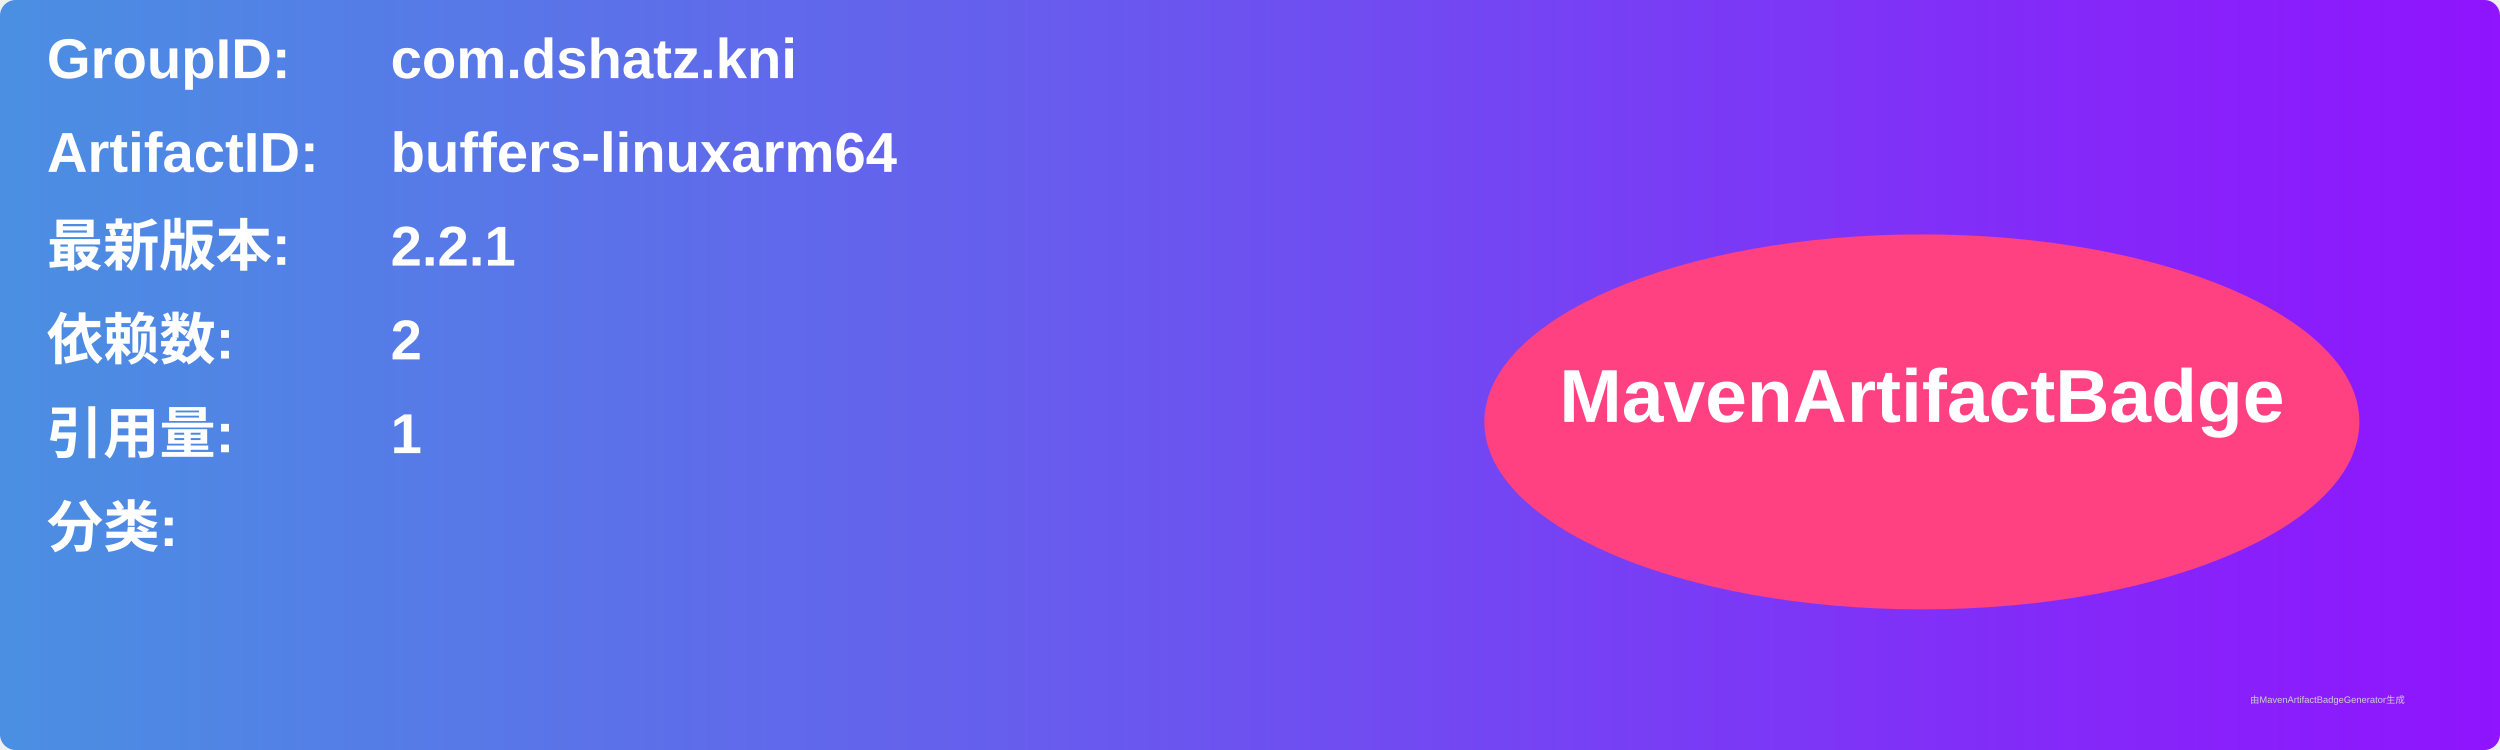
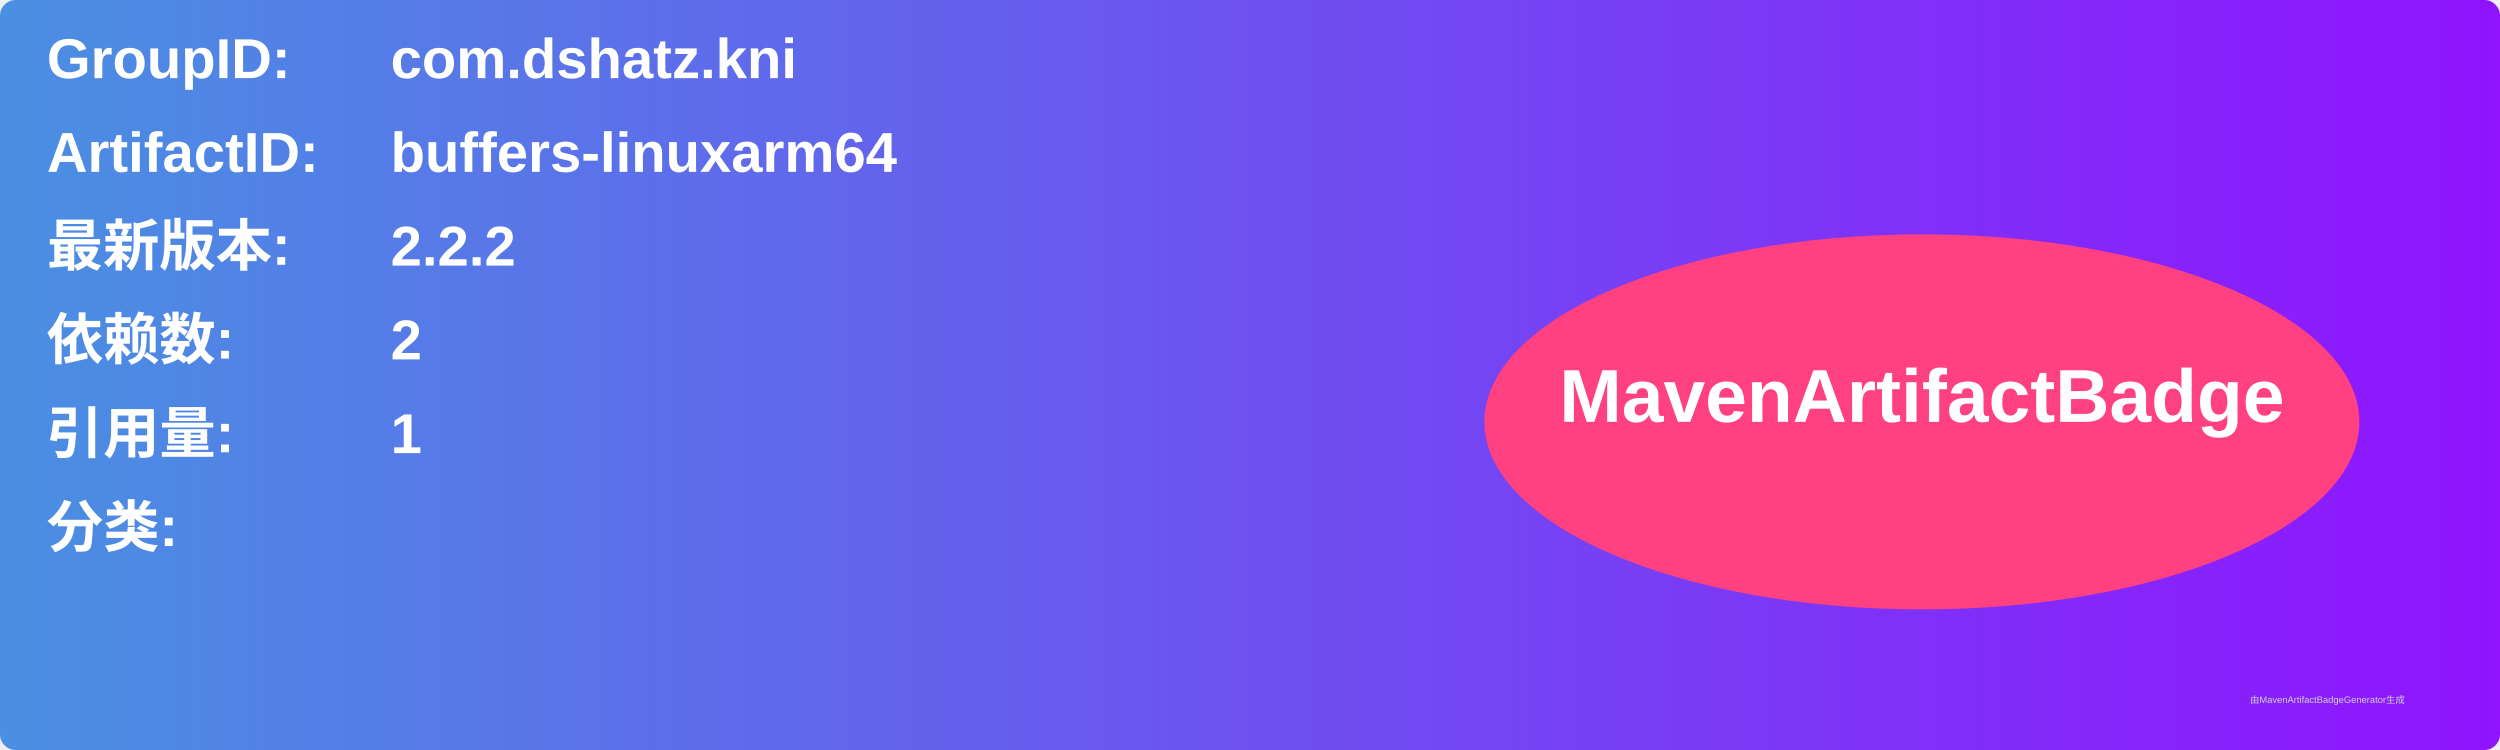
<svg xmlns="http://www.w3.org/2000/svg" width="800" height="240" viewBox="0 0 800 240">
  <linearGradient id="grad" x1="0%" y1="0%" x2="100%" y2="0%">
    <stop offset="0%" stop-color="#4a90e2" />
    <stop offset="100%" stop-color="#9013fe" />
  </linearGradient>
  <rect width="100%" height="100%" rx="5" ry="5" fill="url(#grad)" />
  <g transform="translate(15, 15)">
    <text x="0" y="10" font-family="Arial" font-size="18" fill="white" font-weight="bold" width="260">GroupID:</text>
    <text x="110" y="10" font-family="Arial" font-size="18" fill="white" font-weight="bold" width="460">com.dshatz.kni</text>
    <text x="0" y="40" font-family="Arial" font-size="18" fill="white" font-weight="bold" width="260">ArtifactID:</text>
    <text x="110" y="40" font-family="Arial" font-size="18" fill="white" font-weight="bold" width="460">buffers-linuxarm64</text>
    <text x="0" y="70" font-family="Arial" font-size="18" fill="white" font-weight="bold">最新版本:</text>
    <text x="110" y="70" font-family="Arial" font-size="18" fill="white" font-weight="bold">
-       <tspan font-weight="bold">2.2.1</tspan>
+       <tspan font-weight="bold">2.2.2</tspan>
    </text>
    <text x="0" y="100" font-family="Arial" font-size="18" fill="white" font-weight="bold">依赖数: </text>
    <text x="110" y="100" font-family="Arial" font-size="18" fill="white">
      <tspan font-weight="bold">2</tspan>
    </text>
    <text x="0" y="130" font-family="Arial" font-size="18" fill="white" font-weight="bold">引用量: </text>
    <text x="110" y="130" font-family="Arial" font-size="18" fill="white">
      <tspan font-weight="bold">1</tspan>
    </text>
    <text x="0" y="160" font-family="Arial" font-size="18" fill="white" font-weight="bold">分类:</text>
    <text x="10" y="190" font-family="Arial" font-size="10" fill="white">
      <tspan font-weight="bold" />
    </text>
    <ellipse cx="600" cy="120" rx="140" ry="60" fill="#ff4081" />
    <text x="600" y="120" text-anchor="middle" font-family="Arial" font-size="24" fill="white" font-weight="bold">MavenArtifactBadge</text>
  </g>
  <text x="720" y="225" font-family="Arial" font-size="3" fill="#d0d0d0">由MavenArtifactBadgeGenerator生成</text>
</svg>
